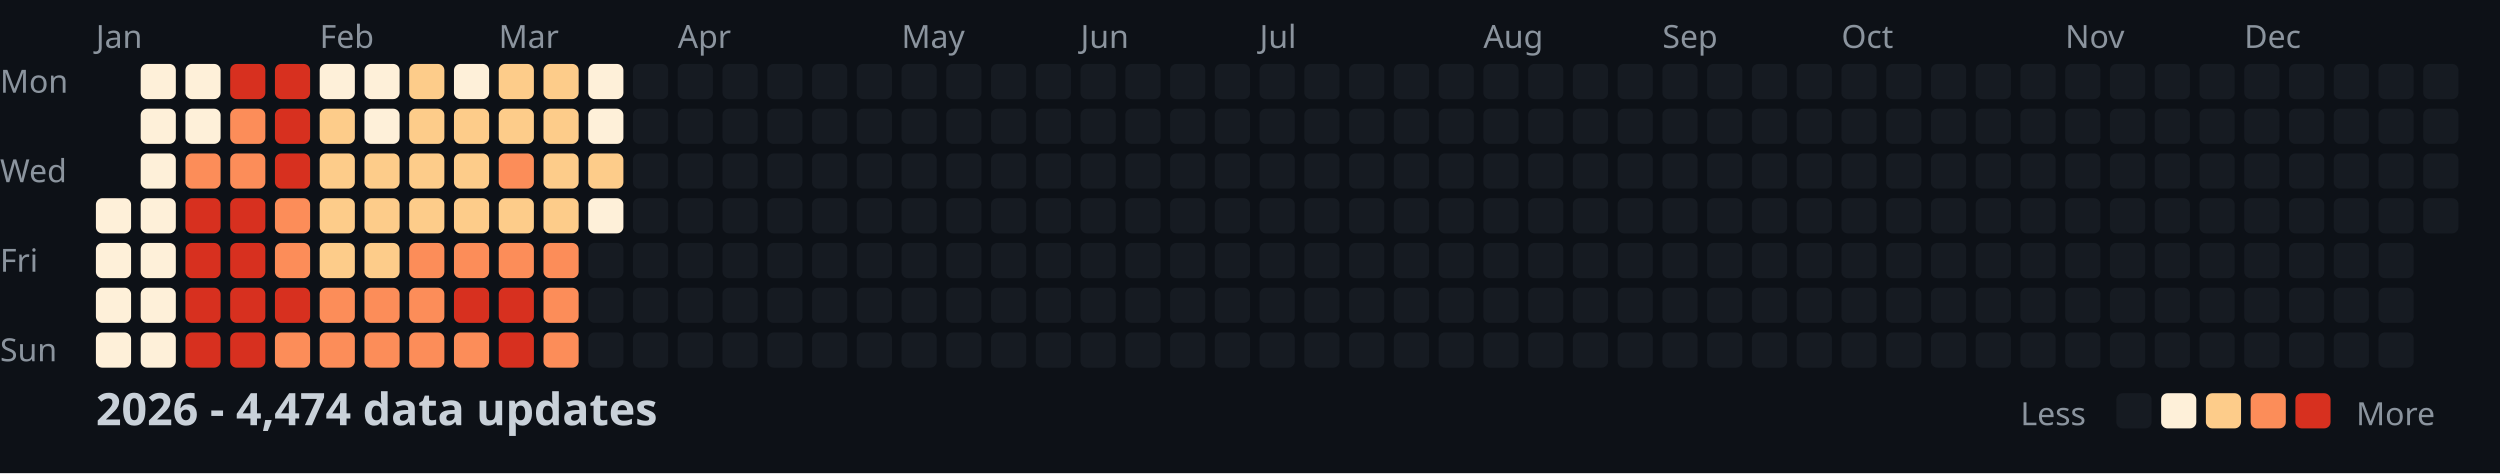
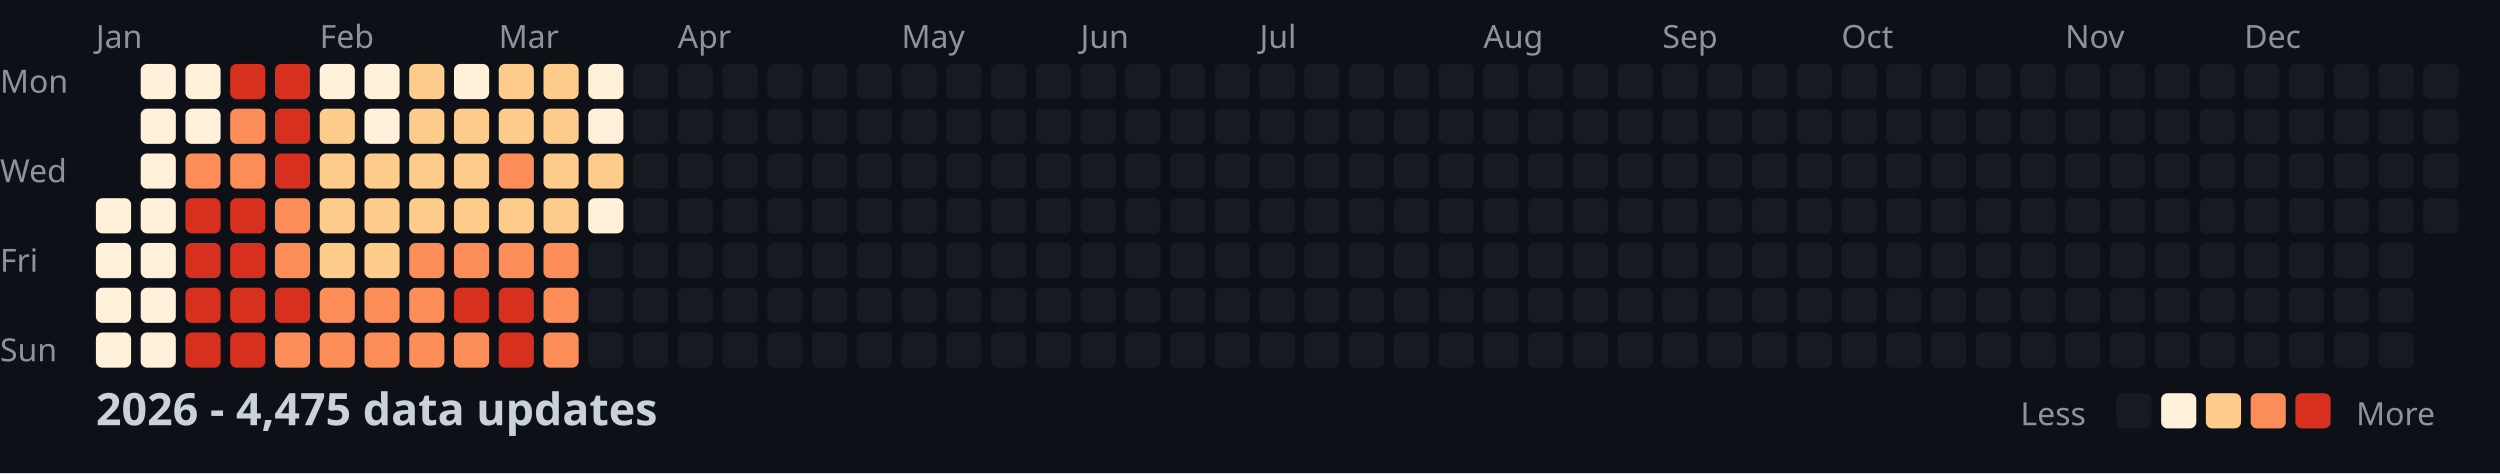
<svg xmlns="http://www.w3.org/2000/svg" width="782" height="148">
  <style>
    .month { font: 10px sans-serif; fill: #8b949e; }
    .day { font: 10px sans-serif; fill: #8b949e; }
    .title { font: bold 14px sans-serif; fill: #c9d1d9; }
    .legend { font: 10px sans-serif; fill: #8b949e; }
  </style>
  <rect width="100%" height="100%" fill="#0d1117" />
  <text x="0" y="29" class="day">Mon</text>
  <text x="0" y="57" class="day">Wed</text>
  <text x="0" y="85" class="day">Fri</text>
  <text x="0" y="113" class="day">Sun</text>
  <text x="30" y="15" class="month">Jan</text>
  <text x="100" y="15" class="month">Feb</text>
  <text x="156" y="15" class="month">Mar</text>
  <text x="212" y="15" class="month">Apr</text>
  <text x="282" y="15" class="month">May</text>
  <text x="338" y="15" class="month">Jun</text>
  <text x="394" y="15" class="month">Jul</text>
  <text x="464" y="15" class="month">Aug</text>
  <text x="520" y="15" class="month">Sep</text>
  <text x="576" y="15" class="month">Oct</text>
  <text x="646" y="15" class="month">Nov</text>
  <text x="702" y="15" class="month">Dec</text>
  <rect x="30" y="62" width="11" height="11" fill="#fef0d9" rx="2" />
  <rect x="30" y="76" width="11" height="11" fill="#fef0d9" rx="2" />
  <rect x="30" y="90" width="11" height="11" fill="#fef0d9" rx="2" />
  <rect x="30" y="104" width="11" height="11" fill="#fef0d9" rx="2" />
  <rect x="44" y="20" width="11" height="11" fill="#fef0d9" rx="2" />
  <rect x="44" y="34" width="11" height="11" fill="#fef0d9" rx="2" />
  <rect x="44" y="48" width="11" height="11" fill="#fef0d9" rx="2" />
  <rect x="44" y="62" width="11" height="11" fill="#fef0d9" rx="2" />
  <rect x="44" y="76" width="11" height="11" fill="#fef0d9" rx="2" />
  <rect x="44" y="90" width="11" height="11" fill="#fef0d9" rx="2" />
  <rect x="44" y="104" width="11" height="11" fill="#fef0d9" rx="2" />
  <rect x="58" y="20" width="11" height="11" fill="#fef0d9" rx="2" />
  <rect x="58" y="34" width="11" height="11" fill="#fef0d9" rx="2" />
  <rect x="58" y="48" width="11" height="11" fill="#fc8d59" rx="2" />
  <rect x="58" y="62" width="11" height="11" fill="#d7301f" rx="2" />
  <rect x="58" y="76" width="11" height="11" fill="#d7301f" rx="2" />
  <rect x="58" y="90" width="11" height="11" fill="#d7301f" rx="2" />
  <rect x="58" y="104" width="11" height="11" fill="#d7301f" rx="2" />
  <rect x="72" y="20" width="11" height="11" fill="#d7301f" rx="2" />
  <rect x="72" y="34" width="11" height="11" fill="#fc8d59" rx="2" />
  <rect x="72" y="48" width="11" height="11" fill="#fc8d59" rx="2" />
  <rect x="72" y="62" width="11" height="11" fill="#d7301f" rx="2" />
  <rect x="72" y="76" width="11" height="11" fill="#d7301f" rx="2" />
  <rect x="72" y="90" width="11" height="11" fill="#d7301f" rx="2" />
  <rect x="72" y="104" width="11" height="11" fill="#d7301f" rx="2" />
  <rect x="86" y="20" width="11" height="11" fill="#d7301f" rx="2" />
  <rect x="86" y="34" width="11" height="11" fill="#d7301f" rx="2" />
  <rect x="86" y="48" width="11" height="11" fill="#d7301f" rx="2" />
  <rect x="86" y="62" width="11" height="11" fill="#fc8d59" rx="2" />
  <rect x="86" y="76" width="11" height="11" fill="#fc8d59" rx="2" />
  <rect x="86" y="90" width="11" height="11" fill="#d7301f" rx="2" />
  <rect x="86" y="104" width="11" height="11" fill="#fc8d59" rx="2" />
  <rect x="100" y="20" width="11" height="11" fill="#fef0d9" rx="2" />
  <rect x="100" y="34" width="11" height="11" fill="#fdcc8a" rx="2" />
  <rect x="100" y="48" width="11" height="11" fill="#fdcc8a" rx="2" />
  <rect x="100" y="62" width="11" height="11" fill="#fdcc8a" rx="2" />
  <rect x="100" y="76" width="11" height="11" fill="#fdcc8a" rx="2" />
  <rect x="100" y="90" width="11" height="11" fill="#fc8d59" rx="2" />
  <rect x="100" y="104" width="11" height="11" fill="#fc8d59" rx="2" />
  <rect x="114" y="20" width="11" height="11" fill="#fef0d9" rx="2" />
  <rect x="114" y="34" width="11" height="11" fill="#fef0d9" rx="2" />
  <rect x="114" y="48" width="11" height="11" fill="#fdcc8a" rx="2" />
  <rect x="114" y="62" width="11" height="11" fill="#fdcc8a" rx="2" />
  <rect x="114" y="76" width="11" height="11" fill="#fdcc8a" rx="2" />
  <rect x="114" y="90" width="11" height="11" fill="#fc8d59" rx="2" />
  <rect x="114" y="104" width="11" height="11" fill="#fc8d59" rx="2" />
  <rect x="128" y="20" width="11" height="11" fill="#fdcc8a" rx="2" />
  <rect x="128" y="34" width="11" height="11" fill="#fdcc8a" rx="2" />
  <rect x="128" y="48" width="11" height="11" fill="#fdcc8a" rx="2" />
  <rect x="128" y="62" width="11" height="11" fill="#fdcc8a" rx="2" />
  <rect x="128" y="76" width="11" height="11" fill="#fc8d59" rx="2" />
  <rect x="128" y="90" width="11" height="11" fill="#fc8d59" rx="2" />
  <rect x="128" y="104" width="11" height="11" fill="#fc8d59" rx="2" />
  <rect x="142" y="20" width="11" height="11" fill="#fef0d9" rx="2" />
  <rect x="142" y="34" width="11" height="11" fill="#fdcc8a" rx="2" />
  <rect x="142" y="48" width="11" height="11" fill="#fdcc8a" rx="2" />
  <rect x="142" y="62" width="11" height="11" fill="#fdcc8a" rx="2" />
  <rect x="142" y="76" width="11" height="11" fill="#fc8d59" rx="2" />
  <rect x="142" y="90" width="11" height="11" fill="#d7301f" rx="2" />
  <rect x="142" y="104" width="11" height="11" fill="#fc8d59" rx="2" />
  <rect x="156" y="20" width="11" height="11" fill="#fdcc8a" rx="2" />
  <rect x="156" y="34" width="11" height="11" fill="#fdcc8a" rx="2" />
  <rect x="156" y="48" width="11" height="11" fill="#fc8d59" rx="2" />
  <rect x="156" y="62" width="11" height="11" fill="#fdcc8a" rx="2" />
  <rect x="156" y="76" width="11" height="11" fill="#fc8d59" rx="2" />
  <rect x="156" y="90" width="11" height="11" fill="#d7301f" rx="2" />
  <rect x="156" y="104" width="11" height="11" fill="#d7301f" rx="2" />
  <rect x="170" y="20" width="11" height="11" fill="#fdcc8a" rx="2" />
  <rect x="170" y="34" width="11" height="11" fill="#fdcc8a" rx="2" />
  <rect x="170" y="48" width="11" height="11" fill="#fdcc8a" rx="2" />
  <rect x="170" y="62" width="11" height="11" fill="#fdcc8a" rx="2" />
  <rect x="170" y="76" width="11" height="11" fill="#fc8d59" rx="2" />
  <rect x="170" y="90" width="11" height="11" fill="#fc8d59" rx="2" />
  <rect x="170" y="104" width="11" height="11" fill="#fc8d59" rx="2" />
  <rect x="184" y="20" width="11" height="11" fill="#fef0d9" rx="2" />
  <rect x="184" y="34" width="11" height="11" fill="#fef0d9" rx="2" />
  <rect x="184" y="48" width="11" height="11" fill="#fdcc8a" rx="2" />
  <rect x="184" y="62" width="11" height="11" fill="#fef0d9" rx="2" />
  <rect x="184" y="76" width="11" height="11" fill="#161b22" rx="2" />
  <rect x="184" y="90" width="11" height="11" fill="#161b22" rx="2" />
  <rect x="184" y="104" width="11" height="11" fill="#161b22" rx="2" />
  <rect x="198" y="20" width="11" height="11" fill="#161b22" rx="2" />
  <rect x="198" y="34" width="11" height="11" fill="#161b22" rx="2" />
  <rect x="198" y="48" width="11" height="11" fill="#161b22" rx="2" />
  <rect x="198" y="62" width="11" height="11" fill="#161b22" rx="2" />
  <rect x="198" y="76" width="11" height="11" fill="#161b22" rx="2" />
  <rect x="198" y="90" width="11" height="11" fill="#161b22" rx="2" />
  <rect x="198" y="104" width="11" height="11" fill="#161b22" rx="2" />
  <rect x="212" y="20" width="11" height="11" fill="#161b22" rx="2" />
  <rect x="212" y="34" width="11" height="11" fill="#161b22" rx="2" />
  <rect x="212" y="48" width="11" height="11" fill="#161b22" rx="2" />
  <rect x="212" y="62" width="11" height="11" fill="#161b22" rx="2" />
  <rect x="212" y="76" width="11" height="11" fill="#161b22" rx="2" />
  <rect x="212" y="90" width="11" height="11" fill="#161b22" rx="2" />
  <rect x="212" y="104" width="11" height="11" fill="#161b22" rx="2" />
  <rect x="226" y="20" width="11" height="11" fill="#161b22" rx="2" />
  <rect x="226" y="34" width="11" height="11" fill="#161b22" rx="2" />
  <rect x="226" y="48" width="11" height="11" fill="#161b22" rx="2" />
  <rect x="226" y="62" width="11" height="11" fill="#161b22" rx="2" />
  <rect x="226" y="76" width="11" height="11" fill="#161b22" rx="2" />
  <rect x="226" y="90" width="11" height="11" fill="#161b22" rx="2" />
  <rect x="226" y="104" width="11" height="11" fill="#161b22" rx="2" />
  <rect x="240" y="20" width="11" height="11" fill="#161b22" rx="2" />
  <rect x="240" y="34" width="11" height="11" fill="#161b22" rx="2" />
  <rect x="240" y="48" width="11" height="11" fill="#161b22" rx="2" />
  <rect x="240" y="62" width="11" height="11" fill="#161b22" rx="2" />
  <rect x="240" y="76" width="11" height="11" fill="#161b22" rx="2" />
  <rect x="240" y="90" width="11" height="11" fill="#161b22" rx="2" />
  <rect x="240" y="104" width="11" height="11" fill="#161b22" rx="2" />
  <rect x="254" y="20" width="11" height="11" fill="#161b22" rx="2" />
  <rect x="254" y="34" width="11" height="11" fill="#161b22" rx="2" />
  <rect x="254" y="48" width="11" height="11" fill="#161b22" rx="2" />
  <rect x="254" y="62" width="11" height="11" fill="#161b22" rx="2" />
  <rect x="254" y="76" width="11" height="11" fill="#161b22" rx="2" />
  <rect x="254" y="90" width="11" height="11" fill="#161b22" rx="2" />
  <rect x="254" y="104" width="11" height="11" fill="#161b22" rx="2" />
  <rect x="268" y="20" width="11" height="11" fill="#161b22" rx="2" />
  <rect x="268" y="34" width="11" height="11" fill="#161b22" rx="2" />
  <rect x="268" y="48" width="11" height="11" fill="#161b22" rx="2" />
  <rect x="268" y="62" width="11" height="11" fill="#161b22" rx="2" />
  <rect x="268" y="76" width="11" height="11" fill="#161b22" rx="2" />
  <rect x="268" y="90" width="11" height="11" fill="#161b22" rx="2" />
  <rect x="268" y="104" width="11" height="11" fill="#161b22" rx="2" />
  <rect x="282" y="20" width="11" height="11" fill="#161b22" rx="2" />
  <rect x="282" y="34" width="11" height="11" fill="#161b22" rx="2" />
  <rect x="282" y="48" width="11" height="11" fill="#161b22" rx="2" />
  <rect x="282" y="62" width="11" height="11" fill="#161b22" rx="2" />
  <rect x="282" y="76" width="11" height="11" fill="#161b22" rx="2" />
  <rect x="282" y="90" width="11" height="11" fill="#161b22" rx="2" />
  <rect x="282" y="104" width="11" height="11" fill="#161b22" rx="2" />
  <rect x="296" y="20" width="11" height="11" fill="#161b22" rx="2" />
  <rect x="296" y="34" width="11" height="11" fill="#161b22" rx="2" />
  <rect x="296" y="48" width="11" height="11" fill="#161b22" rx="2" />
  <rect x="296" y="62" width="11" height="11" fill="#161b22" rx="2" />
  <rect x="296" y="76" width="11" height="11" fill="#161b22" rx="2" />
  <rect x="296" y="90" width="11" height="11" fill="#161b22" rx="2" />
  <rect x="296" y="104" width="11" height="11" fill="#161b22" rx="2" />
  <rect x="310" y="20" width="11" height="11" fill="#161b22" rx="2" />
  <rect x="310" y="34" width="11" height="11" fill="#161b22" rx="2" />
  <rect x="310" y="48" width="11" height="11" fill="#161b22" rx="2" />
  <rect x="310" y="62" width="11" height="11" fill="#161b22" rx="2" />
  <rect x="310" y="76" width="11" height="11" fill="#161b22" rx="2" />
  <rect x="310" y="90" width="11" height="11" fill="#161b22" rx="2" />
  <rect x="310" y="104" width="11" height="11" fill="#161b22" rx="2" />
  <rect x="324" y="20" width="11" height="11" fill="#161b22" rx="2" />
  <rect x="324" y="34" width="11" height="11" fill="#161b22" rx="2" />
  <rect x="324" y="48" width="11" height="11" fill="#161b22" rx="2" />
  <rect x="324" y="62" width="11" height="11" fill="#161b22" rx="2" />
  <rect x="324" y="76" width="11" height="11" fill="#161b22" rx="2" />
  <rect x="324" y="90" width="11" height="11" fill="#161b22" rx="2" />
  <rect x="324" y="104" width="11" height="11" fill="#161b22" rx="2" />
  <rect x="338" y="20" width="11" height="11" fill="#161b22" rx="2" />
  <rect x="338" y="34" width="11" height="11" fill="#161b22" rx="2" />
  <rect x="338" y="48" width="11" height="11" fill="#161b22" rx="2" />
  <rect x="338" y="62" width="11" height="11" fill="#161b22" rx="2" />
  <rect x="338" y="76" width="11" height="11" fill="#161b22" rx="2" />
  <rect x="338" y="90" width="11" height="11" fill="#161b22" rx="2" />
  <rect x="338" y="104" width="11" height="11" fill="#161b22" rx="2" />
  <rect x="352" y="20" width="11" height="11" fill="#161b22" rx="2" />
  <rect x="352" y="34" width="11" height="11" fill="#161b22" rx="2" />
  <rect x="352" y="48" width="11" height="11" fill="#161b22" rx="2" />
  <rect x="352" y="62" width="11" height="11" fill="#161b22" rx="2" />
  <rect x="352" y="76" width="11" height="11" fill="#161b22" rx="2" />
  <rect x="352" y="90" width="11" height="11" fill="#161b22" rx="2" />
  <rect x="352" y="104" width="11" height="11" fill="#161b22" rx="2" />
  <rect x="366" y="20" width="11" height="11" fill="#161b22" rx="2" />
  <rect x="366" y="34" width="11" height="11" fill="#161b22" rx="2" />
  <rect x="366" y="48" width="11" height="11" fill="#161b22" rx="2" />
  <rect x="366" y="62" width="11" height="11" fill="#161b22" rx="2" />
  <rect x="366" y="76" width="11" height="11" fill="#161b22" rx="2" />
  <rect x="366" y="90" width="11" height="11" fill="#161b22" rx="2" />
  <rect x="366" y="104" width="11" height="11" fill="#161b22" rx="2" />
  <rect x="380" y="20" width="11" height="11" fill="#161b22" rx="2" />
  <rect x="380" y="34" width="11" height="11" fill="#161b22" rx="2" />
  <rect x="380" y="48" width="11" height="11" fill="#161b22" rx="2" />
  <rect x="380" y="62" width="11" height="11" fill="#161b22" rx="2" />
  <rect x="380" y="76" width="11" height="11" fill="#161b22" rx="2" />
  <rect x="380" y="90" width="11" height="11" fill="#161b22" rx="2" />
  <rect x="380" y="104" width="11" height="11" fill="#161b22" rx="2" />
  <rect x="394" y="20" width="11" height="11" fill="#161b22" rx="2" />
  <rect x="394" y="34" width="11" height="11" fill="#161b22" rx="2" />
  <rect x="394" y="48" width="11" height="11" fill="#161b22" rx="2" />
  <rect x="394" y="62" width="11" height="11" fill="#161b22" rx="2" />
  <rect x="394" y="76" width="11" height="11" fill="#161b22" rx="2" />
  <rect x="394" y="90" width="11" height="11" fill="#161b22" rx="2" />
  <rect x="394" y="104" width="11" height="11" fill="#161b22" rx="2" />
  <rect x="408" y="20" width="11" height="11" fill="#161b22" rx="2" />
  <rect x="408" y="34" width="11" height="11" fill="#161b22" rx="2" />
  <rect x="408" y="48" width="11" height="11" fill="#161b22" rx="2" />
  <rect x="408" y="62" width="11" height="11" fill="#161b22" rx="2" />
  <rect x="408" y="76" width="11" height="11" fill="#161b22" rx="2" />
  <rect x="408" y="90" width="11" height="11" fill="#161b22" rx="2" />
  <rect x="408" y="104" width="11" height="11" fill="#161b22" rx="2" />
  <rect x="422" y="20" width="11" height="11" fill="#161b22" rx="2" />
  <rect x="422" y="34" width="11" height="11" fill="#161b22" rx="2" />
  <rect x="422" y="48" width="11" height="11" fill="#161b22" rx="2" />
  <rect x="422" y="62" width="11" height="11" fill="#161b22" rx="2" />
  <rect x="422" y="76" width="11" height="11" fill="#161b22" rx="2" />
  <rect x="422" y="90" width="11" height="11" fill="#161b22" rx="2" />
  <rect x="422" y="104" width="11" height="11" fill="#161b22" rx="2" />
  <rect x="436" y="20" width="11" height="11" fill="#161b22" rx="2" />
  <rect x="436" y="34" width="11" height="11" fill="#161b22" rx="2" />
  <rect x="436" y="48" width="11" height="11" fill="#161b22" rx="2" />
  <rect x="436" y="62" width="11" height="11" fill="#161b22" rx="2" />
  <rect x="436" y="76" width="11" height="11" fill="#161b22" rx="2" />
  <rect x="436" y="90" width="11" height="11" fill="#161b22" rx="2" />
  <rect x="436" y="104" width="11" height="11" fill="#161b22" rx="2" />
  <rect x="450" y="20" width="11" height="11" fill="#161b22" rx="2" />
  <rect x="450" y="34" width="11" height="11" fill="#161b22" rx="2" />
  <rect x="450" y="48" width="11" height="11" fill="#161b22" rx="2" />
  <rect x="450" y="62" width="11" height="11" fill="#161b22" rx="2" />
  <rect x="450" y="76" width="11" height="11" fill="#161b22" rx="2" />
  <rect x="450" y="90" width="11" height="11" fill="#161b22" rx="2" />
  <rect x="450" y="104" width="11" height="11" fill="#161b22" rx="2" />
  <rect x="464" y="20" width="11" height="11" fill="#161b22" rx="2" />
  <rect x="464" y="34" width="11" height="11" fill="#161b22" rx="2" />
  <rect x="464" y="48" width="11" height="11" fill="#161b22" rx="2" />
  <rect x="464" y="62" width="11" height="11" fill="#161b22" rx="2" />
  <rect x="464" y="76" width="11" height="11" fill="#161b22" rx="2" />
  <rect x="464" y="90" width="11" height="11" fill="#161b22" rx="2" />
  <rect x="464" y="104" width="11" height="11" fill="#161b22" rx="2" />
  <rect x="478" y="20" width="11" height="11" fill="#161b22" rx="2" />
  <rect x="478" y="34" width="11" height="11" fill="#161b22" rx="2" />
  <rect x="478" y="48" width="11" height="11" fill="#161b22" rx="2" />
  <rect x="478" y="62" width="11" height="11" fill="#161b22" rx="2" />
  <rect x="478" y="76" width="11" height="11" fill="#161b22" rx="2" />
  <rect x="478" y="90" width="11" height="11" fill="#161b22" rx="2" />
  <rect x="478" y="104" width="11" height="11" fill="#161b22" rx="2" />
  <rect x="492" y="20" width="11" height="11" fill="#161b22" rx="2" />
  <rect x="492" y="34" width="11" height="11" fill="#161b22" rx="2" />
  <rect x="492" y="48" width="11" height="11" fill="#161b22" rx="2" />
  <rect x="492" y="62" width="11" height="11" fill="#161b22" rx="2" />
  <rect x="492" y="76" width="11" height="11" fill="#161b22" rx="2" />
  <rect x="492" y="90" width="11" height="11" fill="#161b22" rx="2" />
  <rect x="492" y="104" width="11" height="11" fill="#161b22" rx="2" />
  <rect x="506" y="20" width="11" height="11" fill="#161b22" rx="2" />
  <rect x="506" y="34" width="11" height="11" fill="#161b22" rx="2" />
  <rect x="506" y="48" width="11" height="11" fill="#161b22" rx="2" />
  <rect x="506" y="62" width="11" height="11" fill="#161b22" rx="2" />
  <rect x="506" y="76" width="11" height="11" fill="#161b22" rx="2" />
  <rect x="506" y="90" width="11" height="11" fill="#161b22" rx="2" />
  <rect x="506" y="104" width="11" height="11" fill="#161b22" rx="2" />
  <rect x="520" y="20" width="11" height="11" fill="#161b22" rx="2" />
  <rect x="520" y="34" width="11" height="11" fill="#161b22" rx="2" />
  <rect x="520" y="48" width="11" height="11" fill="#161b22" rx="2" />
  <rect x="520" y="62" width="11" height="11" fill="#161b22" rx="2" />
  <rect x="520" y="76" width="11" height="11" fill="#161b22" rx="2" />
  <rect x="520" y="90" width="11" height="11" fill="#161b22" rx="2" />
  <rect x="520" y="104" width="11" height="11" fill="#161b22" rx="2" />
  <rect x="534" y="20" width="11" height="11" fill="#161b22" rx="2" />
  <rect x="534" y="34" width="11" height="11" fill="#161b22" rx="2" />
  <rect x="534" y="48" width="11" height="11" fill="#161b22" rx="2" />
  <rect x="534" y="62" width="11" height="11" fill="#161b22" rx="2" />
  <rect x="534" y="76" width="11" height="11" fill="#161b22" rx="2" />
  <rect x="534" y="90" width="11" height="11" fill="#161b22" rx="2" />
  <rect x="534" y="104" width="11" height="11" fill="#161b22" rx="2" />
  <rect x="548" y="20" width="11" height="11" fill="#161b22" rx="2" />
  <rect x="548" y="34" width="11" height="11" fill="#161b22" rx="2" />
  <rect x="548" y="48" width="11" height="11" fill="#161b22" rx="2" />
  <rect x="548" y="62" width="11" height="11" fill="#161b22" rx="2" />
  <rect x="548" y="76" width="11" height="11" fill="#161b22" rx="2" />
  <rect x="548" y="90" width="11" height="11" fill="#161b22" rx="2" />
  <rect x="548" y="104" width="11" height="11" fill="#161b22" rx="2" />
  <rect x="562" y="20" width="11" height="11" fill="#161b22" rx="2" />
  <rect x="562" y="34" width="11" height="11" fill="#161b22" rx="2" />
  <rect x="562" y="48" width="11" height="11" fill="#161b22" rx="2" />
  <rect x="562" y="62" width="11" height="11" fill="#161b22" rx="2" />
  <rect x="562" y="76" width="11" height="11" fill="#161b22" rx="2" />
  <rect x="562" y="90" width="11" height="11" fill="#161b22" rx="2" />
  <rect x="562" y="104" width="11" height="11" fill="#161b22" rx="2" />
  <rect x="576" y="20" width="11" height="11" fill="#161b22" rx="2" />
  <rect x="576" y="34" width="11" height="11" fill="#161b22" rx="2" />
  <rect x="576" y="48" width="11" height="11" fill="#161b22" rx="2" />
  <rect x="576" y="62" width="11" height="11" fill="#161b22" rx="2" />
  <rect x="576" y="76" width="11" height="11" fill="#161b22" rx="2" />
  <rect x="576" y="90" width="11" height="11" fill="#161b22" rx="2" />
  <rect x="576" y="104" width="11" height="11" fill="#161b22" rx="2" />
  <rect x="590" y="20" width="11" height="11" fill="#161b22" rx="2" />
  <rect x="590" y="34" width="11" height="11" fill="#161b22" rx="2" />
  <rect x="590" y="48" width="11" height="11" fill="#161b22" rx="2" />
  <rect x="590" y="62" width="11" height="11" fill="#161b22" rx="2" />
  <rect x="590" y="76" width="11" height="11" fill="#161b22" rx="2" />
  <rect x="590" y="90" width="11" height="11" fill="#161b22" rx="2" />
  <rect x="590" y="104" width="11" height="11" fill="#161b22" rx="2" />
  <rect x="604" y="20" width="11" height="11" fill="#161b22" rx="2" />
  <rect x="604" y="34" width="11" height="11" fill="#161b22" rx="2" />
  <rect x="604" y="48" width="11" height="11" fill="#161b22" rx="2" />
  <rect x="604" y="62" width="11" height="11" fill="#161b22" rx="2" />
  <rect x="604" y="76" width="11" height="11" fill="#161b22" rx="2" />
  <rect x="604" y="90" width="11" height="11" fill="#161b22" rx="2" />
  <rect x="604" y="104" width="11" height="11" fill="#161b22" rx="2" />
  <rect x="618" y="20" width="11" height="11" fill="#161b22" rx="2" />
  <rect x="618" y="34" width="11" height="11" fill="#161b22" rx="2" />
  <rect x="618" y="48" width="11" height="11" fill="#161b22" rx="2" />
  <rect x="618" y="62" width="11" height="11" fill="#161b22" rx="2" />
  <rect x="618" y="76" width="11" height="11" fill="#161b22" rx="2" />
  <rect x="618" y="90" width="11" height="11" fill="#161b22" rx="2" />
  <rect x="618" y="104" width="11" height="11" fill="#161b22" rx="2" />
  <rect x="632" y="20" width="11" height="11" fill="#161b22" rx="2" />
  <rect x="632" y="34" width="11" height="11" fill="#161b22" rx="2" />
  <rect x="632" y="48" width="11" height="11" fill="#161b22" rx="2" />
  <rect x="632" y="62" width="11" height="11" fill="#161b22" rx="2" />
  <rect x="632" y="76" width="11" height="11" fill="#161b22" rx="2" />
  <rect x="632" y="90" width="11" height="11" fill="#161b22" rx="2" />
  <rect x="632" y="104" width="11" height="11" fill="#161b22" rx="2" />
  <rect x="646" y="20" width="11" height="11" fill="#161b22" rx="2" />
  <rect x="646" y="34" width="11" height="11" fill="#161b22" rx="2" />
  <rect x="646" y="48" width="11" height="11" fill="#161b22" rx="2" />
  <rect x="646" y="62" width="11" height="11" fill="#161b22" rx="2" />
  <rect x="646" y="76" width="11" height="11" fill="#161b22" rx="2" />
  <rect x="646" y="90" width="11" height="11" fill="#161b22" rx="2" />
  <rect x="646" y="104" width="11" height="11" fill="#161b22" rx="2" />
  <rect x="660" y="20" width="11" height="11" fill="#161b22" rx="2" />
  <rect x="660" y="34" width="11" height="11" fill="#161b22" rx="2" />
  <rect x="660" y="48" width="11" height="11" fill="#161b22" rx="2" />
  <rect x="660" y="62" width="11" height="11" fill="#161b22" rx="2" />
  <rect x="660" y="76" width="11" height="11" fill="#161b22" rx="2" />
  <rect x="660" y="90" width="11" height="11" fill="#161b22" rx="2" />
  <rect x="660" y="104" width="11" height="11" fill="#161b22" rx="2" />
  <rect x="674" y="20" width="11" height="11" fill="#161b22" rx="2" />
  <rect x="674" y="34" width="11" height="11" fill="#161b22" rx="2" />
  <rect x="674" y="48" width="11" height="11" fill="#161b22" rx="2" />
  <rect x="674" y="62" width="11" height="11" fill="#161b22" rx="2" />
  <rect x="674" y="76" width="11" height="11" fill="#161b22" rx="2" />
  <rect x="674" y="90" width="11" height="11" fill="#161b22" rx="2" />
  <rect x="674" y="104" width="11" height="11" fill="#161b22" rx="2" />
  <rect x="688" y="20" width="11" height="11" fill="#161b22" rx="2" />
  <rect x="688" y="34" width="11" height="11" fill="#161b22" rx="2" />
  <rect x="688" y="48" width="11" height="11" fill="#161b22" rx="2" />
  <rect x="688" y="62" width="11" height="11" fill="#161b22" rx="2" />
  <rect x="688" y="76" width="11" height="11" fill="#161b22" rx="2" />
  <rect x="688" y="90" width="11" height="11" fill="#161b22" rx="2" />
  <rect x="688" y="104" width="11" height="11" fill="#161b22" rx="2" />
  <rect x="702" y="20" width="11" height="11" fill="#161b22" rx="2" />
  <rect x="702" y="34" width="11" height="11" fill="#161b22" rx="2" />
  <rect x="702" y="48" width="11" height="11" fill="#161b22" rx="2" />
  <rect x="702" y="62" width="11" height="11" fill="#161b22" rx="2" />
  <rect x="702" y="76" width="11" height="11" fill="#161b22" rx="2" />
  <rect x="702" y="90" width="11" height="11" fill="#161b22" rx="2" />
  <rect x="702" y="104" width="11" height="11" fill="#161b22" rx="2" />
  <rect x="716" y="20" width="11" height="11" fill="#161b22" rx="2" />
  <rect x="716" y="34" width="11" height="11" fill="#161b22" rx="2" />
  <rect x="716" y="48" width="11" height="11" fill="#161b22" rx="2" />
  <rect x="716" y="62" width="11" height="11" fill="#161b22" rx="2" />
  <rect x="716" y="76" width="11" height="11" fill="#161b22" rx="2" />
  <rect x="716" y="90" width="11" height="11" fill="#161b22" rx="2" />
  <rect x="716" y="104" width="11" height="11" fill="#161b22" rx="2" />
  <rect x="730" y="20" width="11" height="11" fill="#161b22" rx="2" />
  <rect x="730" y="34" width="11" height="11" fill="#161b22" rx="2" />
  <rect x="730" y="48" width="11" height="11" fill="#161b22" rx="2" />
  <rect x="730" y="62" width="11" height="11" fill="#161b22" rx="2" />
  <rect x="730" y="76" width="11" height="11" fill="#161b22" rx="2" />
  <rect x="730" y="90" width="11" height="11" fill="#161b22" rx="2" />
  <rect x="730" y="104" width="11" height="11" fill="#161b22" rx="2" />
  <rect x="744" y="20" width="11" height="11" fill="#161b22" rx="2" />
  <rect x="744" y="34" width="11" height="11" fill="#161b22" rx="2" />
  <rect x="744" y="48" width="11" height="11" fill="#161b22" rx="2" />
  <rect x="744" y="62" width="11" height="11" fill="#161b22" rx="2" />
  <rect x="744" y="76" width="11" height="11" fill="#161b22" rx="2" />
  <rect x="744" y="90" width="11" height="11" fill="#161b22" rx="2" />
  <rect x="744" y="104" width="11" height="11" fill="#161b22" rx="2" />
  <rect x="758" y="20" width="11" height="11" fill="#161b22" rx="2" />
  <rect x="758" y="34" width="11" height="11" fill="#161b22" rx="2" />
  <rect x="758" y="48" width="11" height="11" fill="#161b22" rx="2" />
  <rect x="758" y="62" width="11" height="11" fill="#161b22" rx="2" />
-   <text x="30" y="133" class="title">2026 - 4,474 data updates</text>
+   <text x="30" y="133" class="title">2026 - 4,475 data updates</text>
  <text x="632" y="133" class="legend">Less</text>
  <rect x="662" y="123" width="11" height="11" fill="#161b22" rx="2" />
  <rect x="676" y="123" width="11" height="11" fill="#fef0d9" rx="2" />
  <rect x="690" y="123" width="11" height="11" fill="#fdcc8a" rx="2" />
  <rect x="704" y="123" width="11" height="11" fill="#fc8d59" rx="2" />
  <rect x="718" y="123" width="11" height="11" fill="#d7301f" rx="2" />
  <text x="737" y="133" class="legend">More</text>
</svg>
